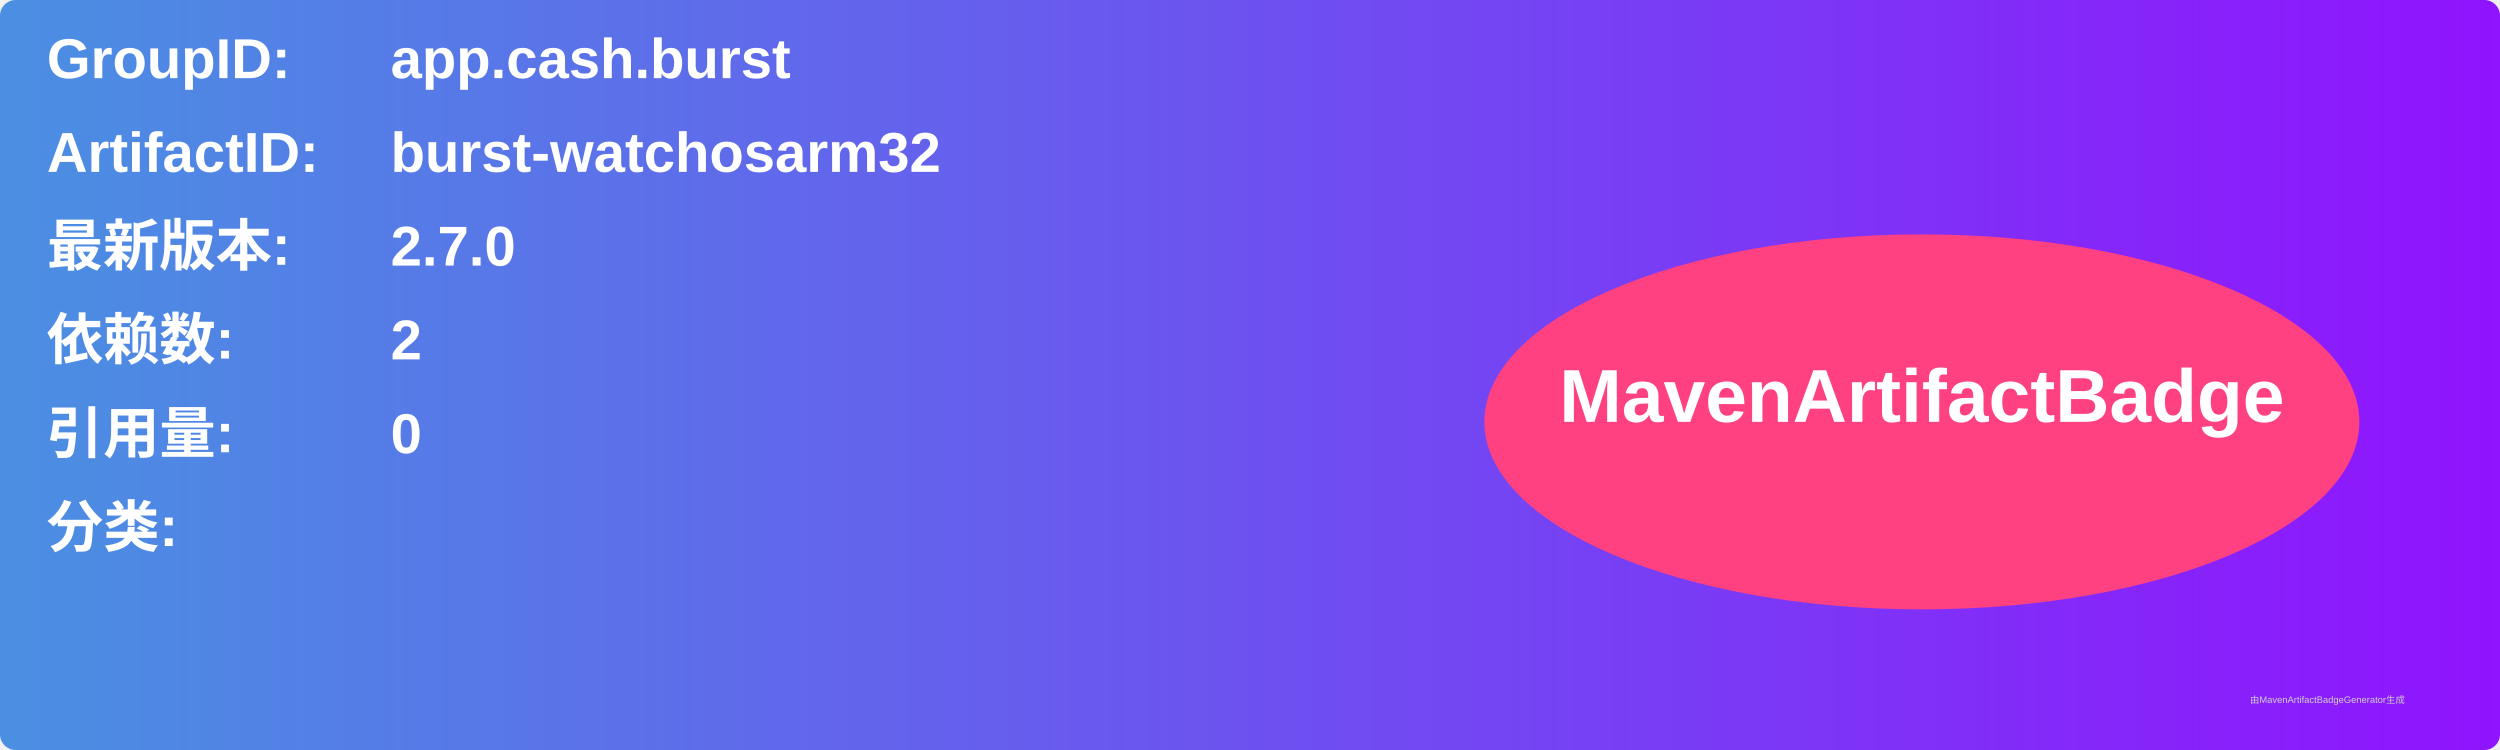
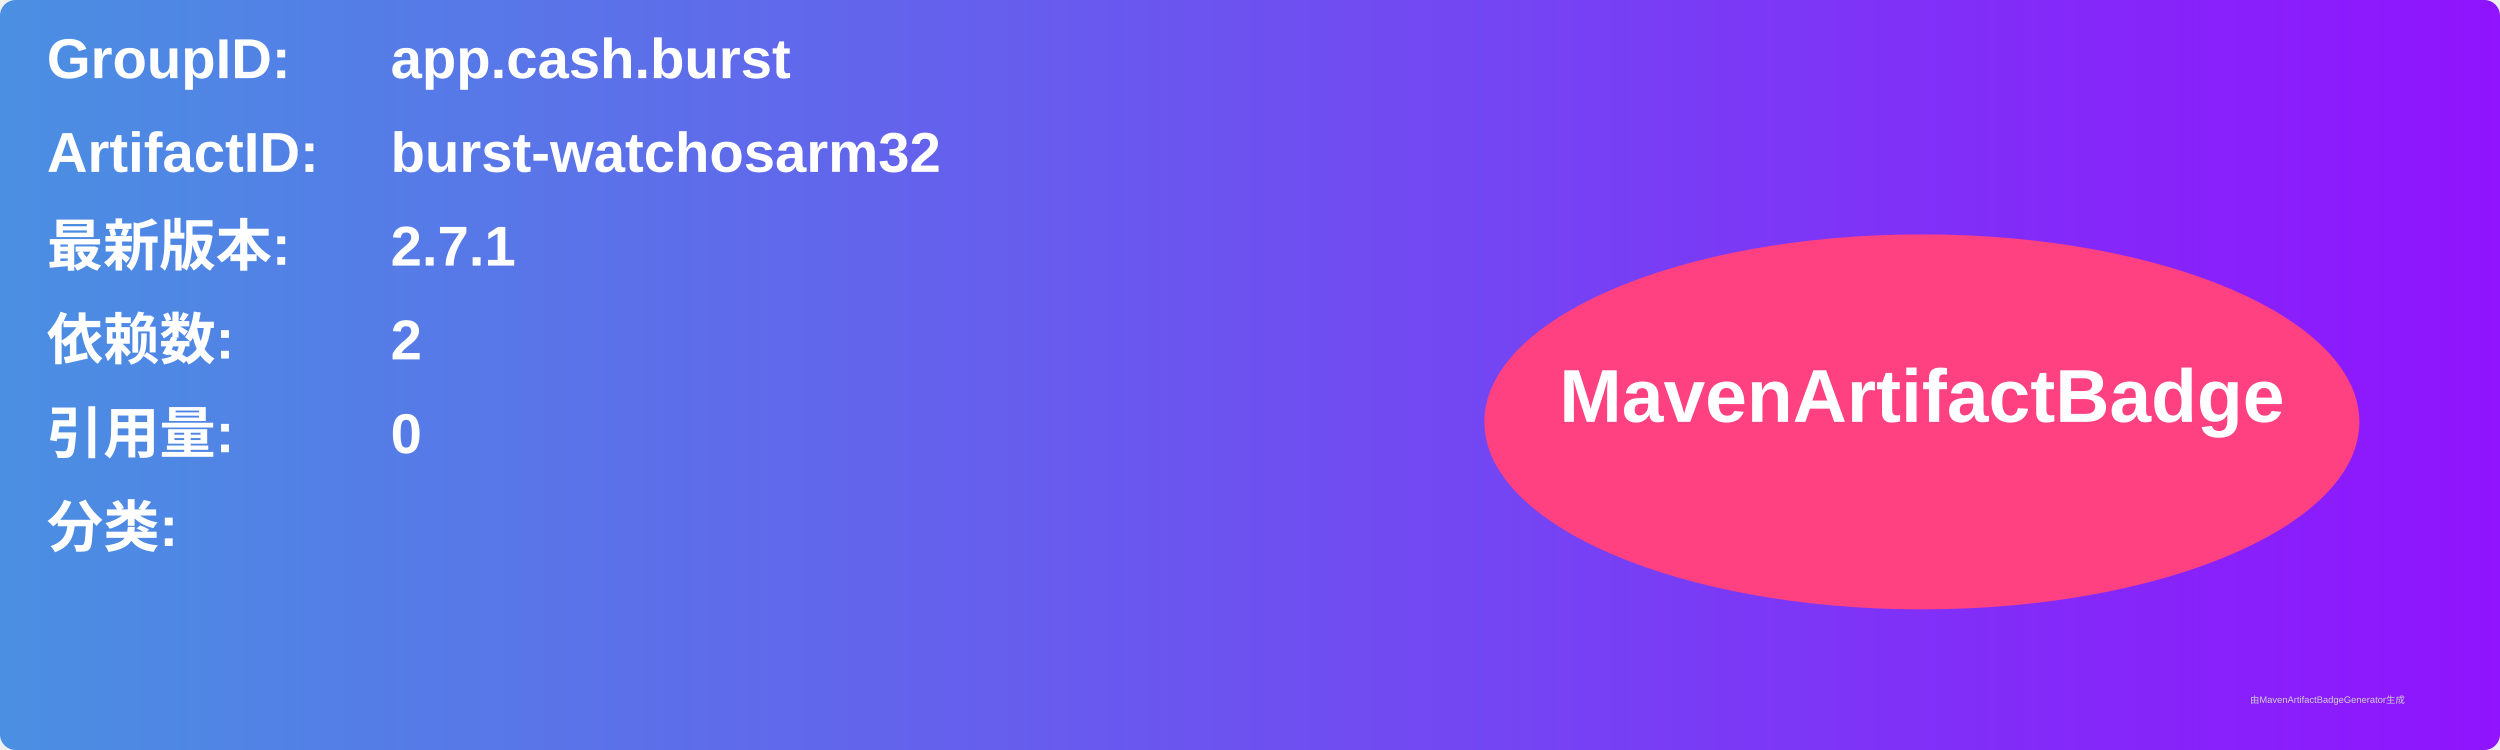
<svg xmlns="http://www.w3.org/2000/svg" width="800" height="240" viewBox="0 0 800 240">
  <linearGradient id="grad" x1="0%" y1="0%" x2="100%" y2="0%">
    <stop offset="0%" stop-color="#4a90e2" />
    <stop offset="100%" stop-color="#9013fe" />
  </linearGradient>
  <rect width="100%" height="100%" rx="5" ry="5" fill="url(#grad)" />
  <g transform="translate(15, 15)">
    <text x="0" y="10" font-family="Arial" font-size="18" fill="white" font-weight="bold" width="260">GroupID:</text>
    <text x="110" y="10" font-family="Arial" font-size="18" fill="white" font-weight="bold" width="460">app.cash.burst</text>
    <text x="0" y="40" font-family="Arial" font-size="18" fill="white" font-weight="bold" width="260">ArtifactID:</text>
    <text x="110" y="40" font-family="Arial" font-size="18" fill="white" font-weight="bold" width="460">burst-watchosarm32</text>
    <text x="0" y="70" font-family="Arial" font-size="18" fill="white" font-weight="bold">最新版本:</text>
    <text x="110" y="70" font-family="Arial" font-size="18" fill="white" font-weight="bold">
-       <tspan font-weight="bold">2.7.0</tspan>
+       <tspan font-weight="bold">2.7.1</tspan>
    </text>
    <text x="0" y="100" font-family="Arial" font-size="18" fill="white" font-weight="bold">依赖数: </text>
    <text x="110" y="100" font-family="Arial" font-size="18" fill="white">
      <tspan font-weight="bold">2</tspan>
    </text>
    <text x="0" y="130" font-family="Arial" font-size="18" fill="white" font-weight="bold">引用量: </text>
    <text x="110" y="130" font-family="Arial" font-size="18" fill="white">
      <tspan font-weight="bold">0</tspan>
    </text>
    <text x="0" y="160" font-family="Arial" font-size="18" fill="white" font-weight="bold">分类:</text>
    <text x="10" y="190" font-family="Arial" font-size="10" fill="white">
      <tspan font-weight="bold" />
    </text>
    <ellipse cx="600" cy="120" rx="140" ry="60" fill="#ff4081" />
    <text x="600" y="120" text-anchor="middle" font-family="Arial" font-size="24" fill="white" font-weight="bold">MavenArtifactBadge</text>
  </g>
  <text x="720" y="225" font-family="Arial" font-size="3" fill="#d0d0d0">由MavenArtifactBadgeGenerator生成</text>
</svg>
